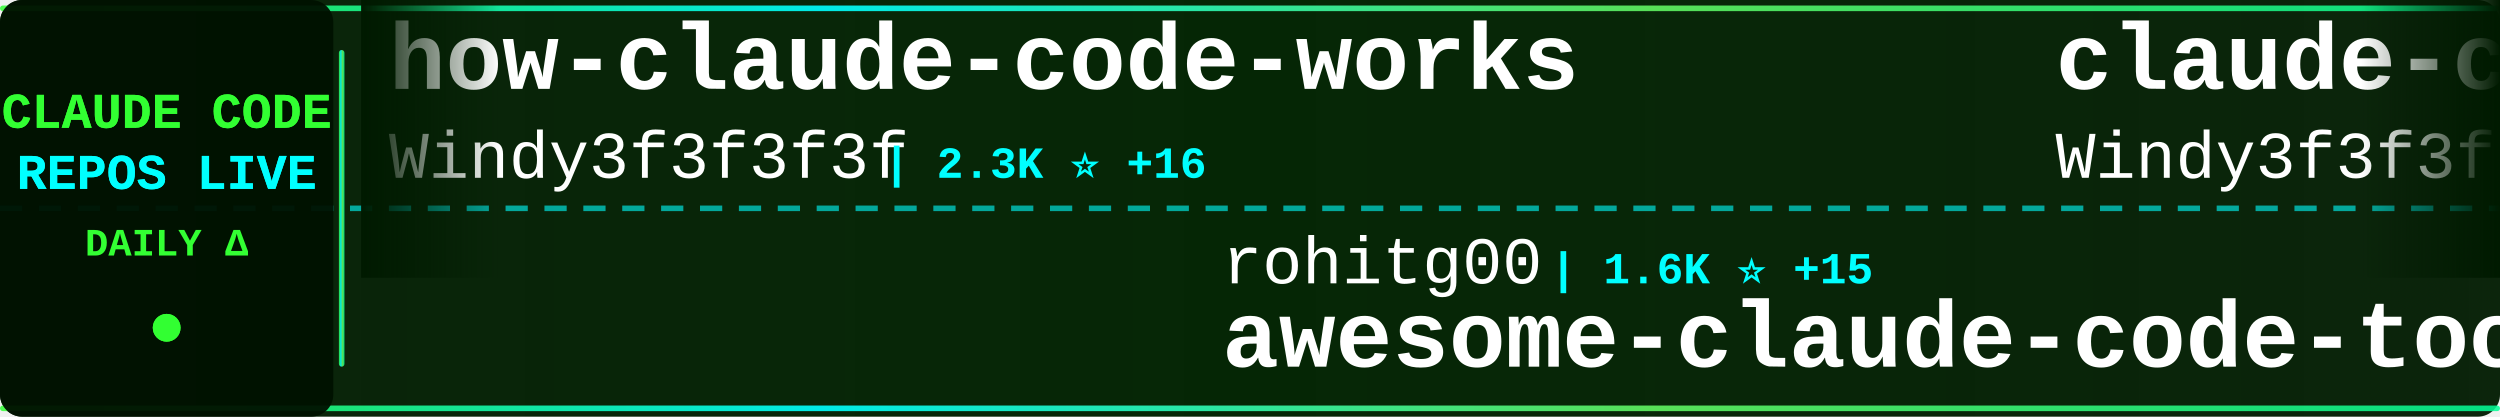
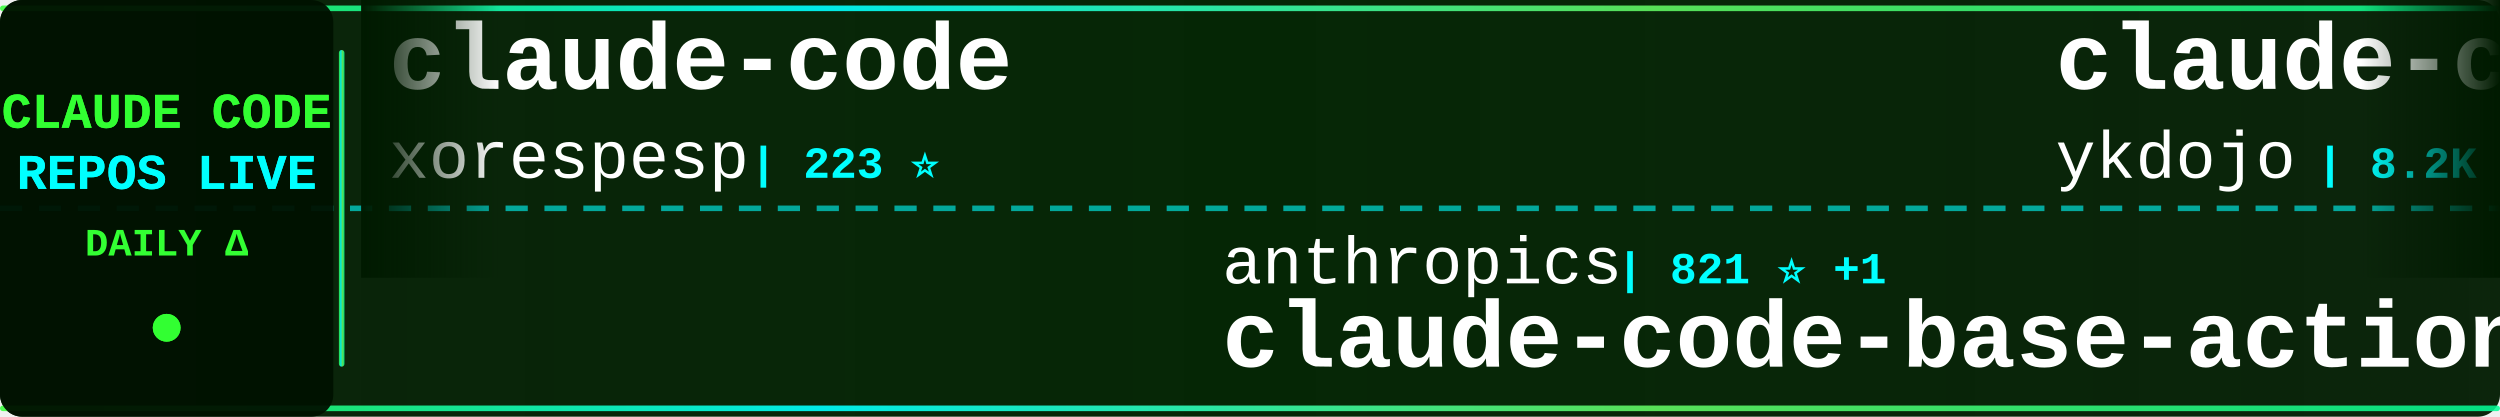
<svg xmlns="http://www.w3.org/2000/svg" width="900" height="150">
  <defs>
    <linearGradient id="tickerBg" x1="0%" y1="0%" x2="100%" y2="0%">
      <stop offset="0%" style="stop-color:#001a00;stop-opacity:0.95" />
      <stop offset="50%" style="stop-color:#002200;stop-opacity:0.98" />
      <stop offset="100%" style="stop-color:#001a00;stop-opacity:0.95" />
    </linearGradient>
    <linearGradient id="borderGrad" x1="0%" y1="0%" x2="100%" y2="0%">
      <stop offset="0%" style="stop-color:#33ff33;stop-opacity:0.85">
        <animate attributeName="stop-opacity" values="0.85;1;0.85" dur="2s" repeatCount="indefinite" />
      </stop>
      <stop offset="33%" style="stop-color:#00ffff;stop-opacity:0.9">
        <animate attributeName="stop-opacity" values="0.9;1;0.9" dur="2.2s" repeatCount="indefinite" />
      </stop>
      <stop offset="66%" style="stop-color:#66ff66;stop-opacity:0.85">
        <animate attributeName="stop-opacity" values="0.85;1;0.85" dur="1.8s" repeatCount="indefinite" />
      </stop>
      <stop offset="100%" style="stop-color:#00ff99;stop-opacity:0.85">
        <animate attributeName="stop-opacity" values="0.85;1;0.85" dur="2s" repeatCount="indefinite" />
      </stop>
    </linearGradient>
    <filter id="textGlow">
      <feGaussianBlur stdDeviation="0.1" result="coloredBlur" />
      <feMerge>
        <feMergeNode in="coloredBlur" />
        <feMergeNode in="SourceGraphic" />
      </feMerge>
    </filter>
    <filter id="metricGlow">
      <feGaussianBlur stdDeviation="0.2" result="coloredBlur" />
      <feMerge>
        <feMergeNode in="coloredBlur" />
        <feMergeNode in="SourceGraphic" />
      </feMerge>
    </filter>
    <linearGradient id="leftFade" x1="0%" y1="0%" x2="100%" y2="0%">
      <stop offset="0%" style="stop-color:#001a00;stop-opacity:1" />
      <stop offset="100%" style="stop-color:#001a00;stop-opacity:0" />
    </linearGradient>
    <linearGradient id="rightFade" x1="0%" y1="0%" x2="100%" y2="0%">
      <stop offset="0%" style="stop-color:#001a00;stop-opacity:0" />
      <stop offset="100%" style="stop-color:#001a00;stop-opacity:1" />
    </linearGradient>
  </defs>
  <rect width="900" height="150" fill="url(#tickerBg)" rx="8" />
  <rect x="0" y="2" width="900" height="2" fill="url(#borderGrad)" rx="1" />
  <rect x="0" y="146" width="900" height="2" fill="url(#borderGrad)" rx="1" />
  <line x1="0" y1="75" x2="900" y2="75" stroke="#00ffff" stroke-width="2" stroke-dasharray="8 6" opacity="0.6" />
  <rect x="0" y="0" width="120" height="150" fill="#001100" opacity="0.95" rx="8" />
  <text x="60" y="46" font-family="'Courier New', monospace" font-size="18" font-weight="bold" fill="#33ff33" text-anchor="middle" filter="url(#textGlow)">
    CLAUDE CODE
  </text>
  <text x="60" y="68" font-family="'Courier New', monospace" font-size="18" font-weight="bold" fill="#00ffff" text-anchor="middle" filter="url(#textGlow)">
    REPOS LIVE
  </text>
  <text x="60" y="92" font-family="'Courier New', monospace" font-size="14" font-weight="bold" fill="#33ff33" text-anchor="middle">
    DAILY Δ
  </text>
  <circle cx="60" cy="118" r="5" fill="#33ff33" filter="url(#metricGlow)">
    <animate attributeName="r" values="4;6;4" dur="1.5s" repeatCount="indefinite" />
    <animate attributeName="opacity" values="0.6;1;0.6" dur="1.5s" repeatCount="indefinite" />
  </circle>
  <rect x="122" y="18" width="2" height="114" fill="url(#borderGrad)" rx="1" />
  <clipPath id="tickerClip">
    <rect x="130" y="0" width="770" height="150" />
  </clipPath>
  <g clip-path="url(#tickerClip)">
    <g id="tickerItems">
      <animateTransform attributeName="transform" attributeType="XML" type="translate" from="0 0" to="-3000 0" dur="54s" repeatCount="indefinite" />
      <g transform="translate(0, 0)">
-         <text x="140" y="32" font-family="'Courier New', monospace" font-size="34" font-weight="bold" fill="#ffffff">how-claude-code-works</text>
-         <text x="140" y="64" font-family="'Courier New', monospace" font-size="24" font-weight="normal" fill="#ffffff" opacity="1.0">Windy3f3f3f3f</text>
-         <text x="318" y="64" font-family="'Courier New', monospace" font-size="16" font-weight="bold" fill="#00ffff"> | 2.3K ⭐ +16</text>
+         <text x="140" y="32" font-family="'Courier New', monospace" font-size="34" font-weight="bold" fill="#ffffff">claude-code</text>
+         <text x="140" y="64" font-family="'Courier New', monospace" font-size="24" font-weight="normal" fill="#ffffff" opacity="1.0">xorespesp</text>
+         <text x="270" y="64" font-family="'Courier New', monospace" font-size="16" font-weight="bold" fill="#00ffff"> | 223 ⭐</text>
      </g>
      <g transform="translate(300, 0)">
-         <text x="140" y="102" font-family="'Courier New', monospace" font-size="24" font-weight="normal" fill="#ffffff" opacity="1.0">rohitg00</text>
-         <text x="258" y="102" font-family="'Courier New', monospace" font-size="16" font-weight="bold" fill="#00ffff"> | 1.6K ⭐ +15</text>
-         <text x="140" y="132" font-family="'Courier New', monospace" font-size="34" font-weight="bold" fill="#ffffff">awesome-claude-code-tool...</text>
+         <text x="140" y="102" font-family="'Courier New', monospace" font-size="24" font-weight="normal" fill="#ffffff" opacity="1.0">anthropics</text>
+         <text x="282" y="102" font-family="'Courier New', monospace" font-size="16" font-weight="bold" fill="#00ffff"> | 821 ⭐ +1</text>
+         <text x="140" y="132" font-family="'Courier New', monospace" font-size="34" font-weight="bold" fill="#ffffff">claude-code-base-action</text>
      </g>
      <g transform="translate(600, 0)">
-         <text x="140" y="32" font-family="'Courier New', monospace" font-size="34" font-weight="bold" fill="#ffffff">claude-code-from-scratch</text>
-         <text x="140" y="64" font-family="'Courier New', monospace" font-size="24" font-weight="normal" fill="#ffffff" opacity="1.0">Windy3f3f3f3f</text>
-         <text x="318" y="64" font-family="'Courier New', monospace" font-size="16" font-weight="bold" fill="#00ffff"> | 1.2K ⭐ +12</text>
+         <text x="140" y="32" font-family="'Courier New', monospace" font-size="34" font-weight="bold" fill="#ffffff">claude-code-tips</text>
+         <text x="140" y="64" font-family="'Courier New', monospace" font-size="24" font-weight="normal" fill="#ffffff" opacity="1.0">ykdojo</text>
+         <text x="234" y="64" font-family="'Courier New', monospace" font-size="16" font-weight="bold" fill="#00ffff"> | 8.2K ⭐ +23</text>
      </g>
      <g transform="translate(900, 0)">
-         <text x="140" y="102" font-family="'Courier New', monospace" font-size="24" font-weight="normal" fill="#ffffff" opacity="1.0">Yuyz0112</text>
-         <text x="258" y="102" font-family="'Courier New', monospace" font-size="16" font-weight="bold" fill="#00ffff"> | 2.4K ⭐</text>
-         <text x="140" y="132" font-family="'Courier New', monospace" font-size="34" font-weight="bold" fill="#ffffff">claude-code-reverse</text>
+         <text x="140" y="102" font-family="'Courier New', monospace" font-size="24" font-weight="normal" fill="#ffffff" opacity="1.0">OneRedOak</text>
+         <text x="270" y="102" font-family="'Courier New', monospace" font-size="16" font-weight="bold" fill="#00ffff"> | 3.8K ⭐ +1</text>
+         <text x="140" y="132" font-family="'Courier New', monospace" font-size="34" font-weight="bold" fill="#ffffff">claude-code-workflows</text>
      </g>
      <g transform="translate(1200, 0)">
-         <text x="140" y="32" font-family="'Courier New', monospace" font-size="34" font-weight="bold" fill="#ffffff">claude-code-book</text>
-         <text x="140" y="64" font-family="'Courier New', monospace" font-size="24" font-weight="normal" fill="#ffffff" opacity="1.0">lintsinghua</text>
-         <text x="294" y="64" font-family="'Courier New', monospace" font-size="16" font-weight="bold" fill="#00ffff"> | 3.2K ⭐ +28</text>
+         <text x="140" y="32" font-family="'Courier New', monospace" font-size="34" font-weight="bold" fill="#ffffff">skills</text>
+         <text x="140" y="64" font-family="'Courier New', monospace" font-size="24" font-weight="normal" fill="#ffffff" opacity="1.0">anthropics</text>
+         <text x="282" y="64" font-family="'Courier New', monospace" font-size="16" font-weight="bold" fill="#00ffff"> | 133.6K ⭐ +626</text>
      </g>
      <g transform="translate(1500, 0)">
-         <text x="140" y="102" font-family="'Courier New', monospace" font-size="24" font-weight="normal" fill="#ffffff" opacity="1.0">SeemSeam</text>
-         <text x="258" y="102" font-family="'Courier New', monospace" font-size="16" font-weight="bold" fill="#00ffff"> | 2.6K ⭐ +15</text>
-         <text x="140" y="132" font-family="'Courier New', monospace" font-size="34" font-weight="bold" fill="#ffffff">claude_codex_bridge</text>
+         <text x="140" y="102" font-family="'Courier New', monospace" font-size="24" font-weight="normal" fill="#ffffff" opacity="1.0">anthropics</text>
+         <text x="282" y="102" font-family="'Courier New', monospace" font-size="16" font-weight="bold" fill="#00ffff"> | 19.3K ⭐ +86</text>
+         <text x="140" y="132" font-family="'Courier New', monospace" font-size="34" font-weight="bold" fill="#ffffff">claude-plugins-official</text>
      </g>
      <g transform="translate(1800, 0)">
-         <text x="140" y="32" font-family="'Courier New', monospace" font-size="34" font-weight="bold" fill="#ffffff">claude-code</text>
-         <text x="140" y="64" font-family="'Courier New', monospace" font-size="24" font-weight="normal" fill="#ffffff" opacity="1.0">jarmuine</text>
-         <text x="258" y="64" font-family="'Courier New', monospace" font-size="16" font-weight="bold" fill="#00ffff"> | 2.1K ⭐ +4</text>
+         <text x="140" y="32" font-family="'Courier New', monospace" font-size="34" font-weight="bold" fill="#ffffff">claude-code-source</text>
+         <text x="140" y="64" font-family="'Courier New', monospace" font-size="24" font-weight="normal" fill="#ffffff" opacity="1.0">hangsman</text>
+         <text x="258" y="64" font-family="'Courier New', monospace" font-size="16" font-weight="bold" fill="#00ffff"> | 775 ⭐ +1</text>
      </g>
      <g transform="translate(2100, 0)">
-         <text x="140" y="102" font-family="'Courier New', monospace" font-size="24" font-weight="normal" fill="#ffffff" opacity="1.0">FlorianBruniaux</text>
-         <text x="342" y="102" font-family="'Courier New', monospace" font-size="16" font-weight="bold" fill="#00ffff"> | 4.3K ⭐ +12</text>
-         <text x="140" y="132" font-family="'Courier New', monospace" font-size="34" font-weight="bold" fill="#ffffff">claude-code-ultimate-gui...</text>
+         <text x="140" y="102" font-family="'Courier New', monospace" font-size="24" font-weight="normal" fill="#ffffff" opacity="1.0">mehmoodosman</text>
+         <text x="306" y="102" font-family="'Courier New', monospace" font-size="16" font-weight="bold" fill="#00ffff"> | 169 ⭐</text>
+         <text x="140" y="132" font-family="'Courier New', monospace" font-size="34" font-weight="bold" fill="#ffffff">claude-code</text>
      </g>
      <g transform="translate(2400, 0)">
        <text x="140" y="32" font-family="'Courier New', monospace" font-size="34" font-weight="bold" fill="#ffffff">claude-code</text>
-         <text x="140" y="64" font-family="'Courier New', monospace" font-size="24" font-weight="normal" fill="#ffffff" opacity="1.0">alex000kim</text>
-         <text x="282" y="64" font-family="'Courier New', monospace" font-size="16" font-weight="bold" fill="#00ffff"> | 225 ⭐</text>
+         <text x="140" y="64" font-family="'Courier New', monospace" font-size="24" font-weight="normal" fill="#ffffff" opacity="1.0">tanbiralam</text>
+         <text x="282" y="64" font-family="'Courier New', monospace" font-size="16" font-weight="bold" fill="#00ffff"> | 1.7K ⭐ +15</text>
      </g>
      <g transform="translate(2700, 0)">
-         <text x="140" y="102" font-family="'Courier New', monospace" font-size="24" font-weight="normal" fill="#ffffff" opacity="1.0">ChinaSiro</text>
-         <text x="270" y="102" font-family="'Courier New', monospace" font-size="16" font-weight="bold" fill="#00ffff"> | 9.2K ⭐ +12</text>
-         <text x="140" y="132" font-family="'Courier New', monospace" font-size="34" font-weight="bold" fill="#ffffff">claude-code-sourcemap</text>
+         <text x="140" y="102" font-family="'Courier New', monospace" font-size="24" font-weight="normal" fill="#ffffff" opacity="1.0">router-for-me</text>
+         <text x="318" y="102" font-family="'Courier New', monospace" font-size="16" font-weight="bold" fill="#00ffff"> | 32.5K ⭐ +218</text>
+         <text x="140" y="132" font-family="'Courier New', monospace" font-size="34" font-weight="bold" fill="#ffffff">CLIProxyAPI</text>
      </g>
      <g transform="translate(3000, 0)">
-         <text x="140" y="32" font-family="'Courier New', monospace" font-size="34" font-weight="bold" fill="#ffffff">how-claude-code-works</text>
-         <text x="140" y="64" font-family="'Courier New', monospace" font-size="24" font-weight="normal" fill="#ffffff" opacity="1.0">Windy3f3f3f3f</text>
-         <text x="318" y="64" font-family="'Courier New', monospace" font-size="16" font-weight="bold" fill="#00ffff"> | 2.3K ⭐ +16</text>
+         <text x="140" y="32" font-family="'Courier New', monospace" font-size="34" font-weight="bold" fill="#ffffff">claude-code</text>
+         <text x="140" y="64" font-family="'Courier New', monospace" font-size="24" font-weight="normal" fill="#ffffff" opacity="1.0">xorespesp</text>
+         <text x="270" y="64" font-family="'Courier New', monospace" font-size="16" font-weight="bold" fill="#00ffff"> | 223 ⭐</text>
      </g>
      <g transform="translate(3300, 0)">
-         <text x="140" y="102" font-family="'Courier New', monospace" font-size="24" font-weight="normal" fill="#ffffff" opacity="1.0">rohitg00</text>
-         <text x="258" y="102" font-family="'Courier New', monospace" font-size="16" font-weight="bold" fill="#00ffff"> | 1.6K ⭐ +15</text>
-         <text x="140" y="132" font-family="'Courier New', monospace" font-size="34" font-weight="bold" fill="#ffffff">awesome-claude-code-tool...</text>
+         <text x="140" y="102" font-family="'Courier New', monospace" font-size="24" font-weight="normal" fill="#ffffff" opacity="1.0">anthropics</text>
+         <text x="282" y="102" font-family="'Courier New', monospace" font-size="16" font-weight="bold" fill="#00ffff"> | 821 ⭐ +1</text>
+         <text x="140" y="132" font-family="'Courier New', monospace" font-size="34" font-weight="bold" fill="#ffffff">claude-code-base-action</text>
      </g>
      <g transform="translate(3600, 0)">
-         <text x="140" y="32" font-family="'Courier New', monospace" font-size="34" font-weight="bold" fill="#ffffff">claude-code-from-scratch</text>
-         <text x="140" y="64" font-family="'Courier New', monospace" font-size="24" font-weight="normal" fill="#ffffff" opacity="1.0">Windy3f3f3f3f</text>
-         <text x="318" y="64" font-family="'Courier New', monospace" font-size="16" font-weight="bold" fill="#00ffff"> | 1.2K ⭐ +12</text>
+         <text x="140" y="32" font-family="'Courier New', monospace" font-size="34" font-weight="bold" fill="#ffffff">claude-code-tips</text>
+         <text x="140" y="64" font-family="'Courier New', monospace" font-size="24" font-weight="normal" fill="#ffffff" opacity="1.0">ykdojo</text>
+         <text x="234" y="64" font-family="'Courier New', monospace" font-size="16" font-weight="bold" fill="#00ffff"> | 8.2K ⭐ +23</text>
      </g>
      <g transform="translate(3900, 0)">
-         <text x="140" y="102" font-family="'Courier New', monospace" font-size="24" font-weight="normal" fill="#ffffff" opacity="1.0">Yuyz0112</text>
-         <text x="258" y="102" font-family="'Courier New', monospace" font-size="16" font-weight="bold" fill="#00ffff"> | 2.4K ⭐</text>
-         <text x="140" y="132" font-family="'Courier New', monospace" font-size="34" font-weight="bold" fill="#ffffff">claude-code-reverse</text>
+         <text x="140" y="102" font-family="'Courier New', monospace" font-size="24" font-weight="normal" fill="#ffffff" opacity="1.0">OneRedOak</text>
+         <text x="270" y="102" font-family="'Courier New', monospace" font-size="16" font-weight="bold" fill="#00ffff"> | 3.8K ⭐ +1</text>
+         <text x="140" y="132" font-family="'Courier New', monospace" font-size="34" font-weight="bold" fill="#ffffff">claude-code-workflows</text>
      </g>
    </g>
  </g>
  <rect x="130" y="0" width="50" height="100" fill="url(#leftFade)" />
  <rect x="850" y="0" width="50" height="100" fill="url(#rightFade)" />
</svg>
